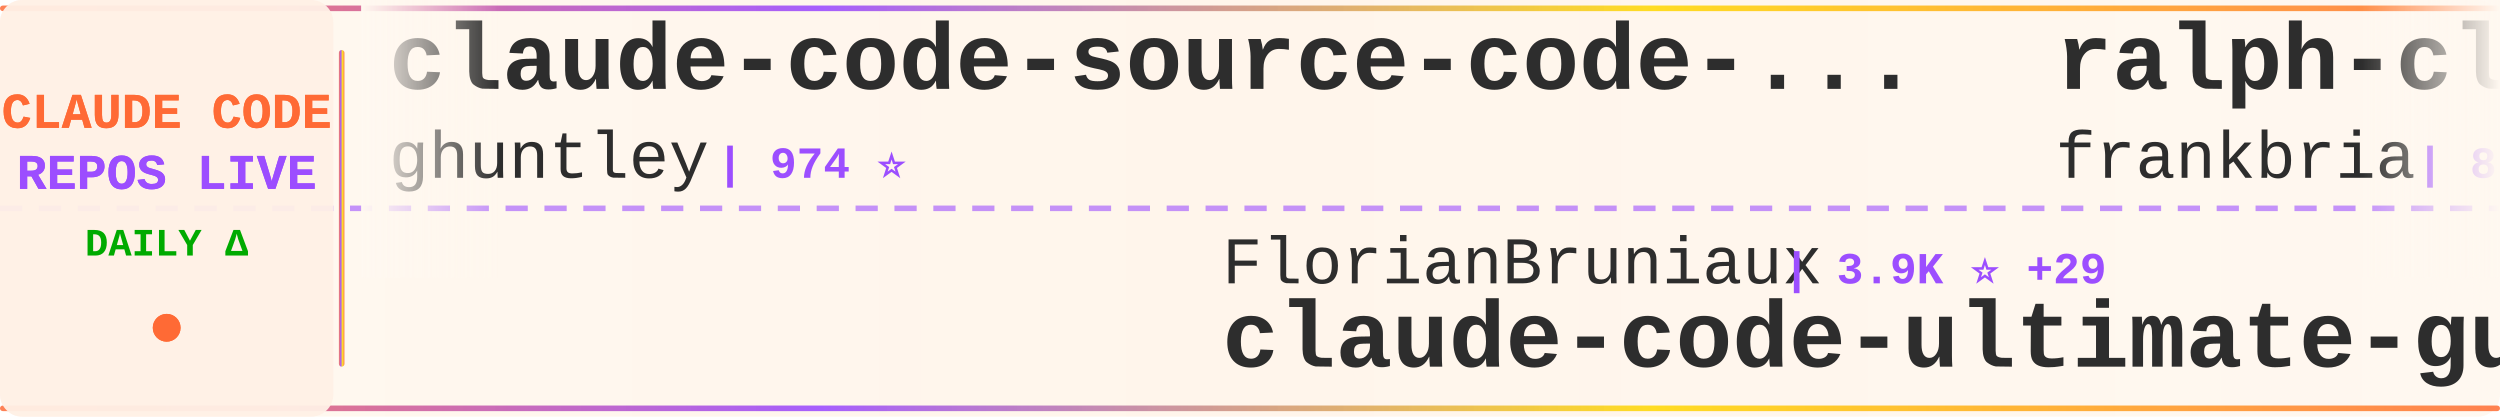
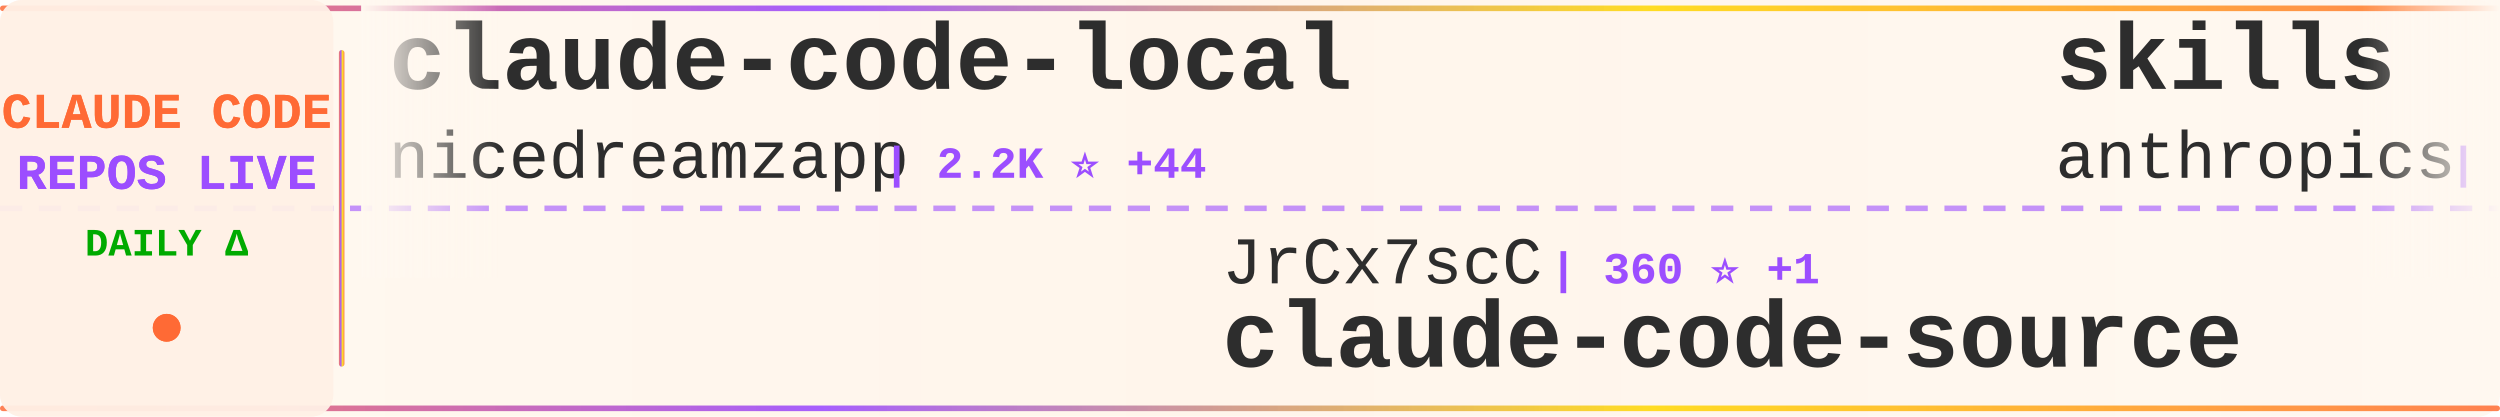
<svg xmlns="http://www.w3.org/2000/svg" width="900" height="150">
  <defs>
    <linearGradient id="tickerBg" x1="0%" y1="0%" x2="100%" y2="0%">
      <stop offset="0%" style="stop-color:#fff8f0;stop-opacity:0.98" />
      <stop offset="50%" style="stop-color:#fff5eb;stop-opacity:1" />
      <stop offset="100%" style="stop-color:#fff8f0;stop-opacity:0.98" />
    </linearGradient>
    <linearGradient id="borderGrad" x1="0%" y1="0%" x2="100%" y2="0%">
      <stop offset="0%" style="stop-color:#FF6B35;stop-opacity:0.85">
        <animate attributeName="stop-opacity" values="0.85;1;0.85" dur="2s" repeatCount="indefinite" />
      </stop>
      <stop offset="33%" style="stop-color:#9C4EFF;stop-opacity:0.9">
        <animate attributeName="stop-opacity" values="0.9;1;0.9" dur="2.2s" repeatCount="indefinite" />
      </stop>
      <stop offset="66%" style="stop-color:#FFD700;stop-opacity:0.85">
        <animate attributeName="stop-opacity" values="0.85;1;0.85" dur="1.8s" repeatCount="indefinite" />
      </stop>
      <stop offset="100%" style="stop-color:#FF6B35;stop-opacity:0.85">
        <animate attributeName="stop-opacity" values="0.85;1;0.85" dur="2s" repeatCount="indefinite" />
      </stop>
    </linearGradient>
    <filter id="textGlow">
      <feGaussianBlur stdDeviation="0.15" result="coloredBlur" />
      <feMerge>
        <feMergeNode in="coloredBlur" />
        <feMergeNode in="SourceGraphic" />
      </feMerge>
    </filter>
    <filter id="metricGlow">
      <feGaussianBlur stdDeviation="0.2" result="coloredBlur" />
      <feMerge>
        <feMergeNode in="coloredBlur" />
        <feMergeNode in="SourceGraphic" />
      </feMerge>
    </filter>
    <linearGradient id="leftFade" x1="0%" y1="0%" x2="100%" y2="0%">
      <stop offset="0%" style="stop-color:#fff8f0;stop-opacity:1" />
      <stop offset="100%" style="stop-color:#fff8f0;stop-opacity:0" />
    </linearGradient>
    <linearGradient id="rightFade" x1="0%" y1="0%" x2="100%" y2="0%">
      <stop offset="0%" style="stop-color:#fff8f0;stop-opacity:0" />
      <stop offset="100%" style="stop-color:#fff8f0;stop-opacity:1" />
    </linearGradient>
  </defs>
  <rect width="900" height="150" fill="url(#tickerBg)" rx="8" />
  <rect x="0" y="2" width="900" height="2" fill="url(#borderGrad)" rx="1" />
  <rect x="0" y="146" width="900" height="2" fill="url(#borderGrad)" rx="1" />
  <line x1="0" y1="75" x2="900" y2="75" stroke="#9C4EFF" stroke-width="2" stroke-dasharray="8 6" opacity="0.6" />
  <rect x="0" y="0" width="120" height="150" fill="#fff0e6" opacity="0.95" rx="8" />
  <text x="60" y="46" font-family="'Courier New', monospace" font-size="18" font-weight="bold" fill="#FF6B35" text-anchor="middle" filter="url(#textGlow)">
    CLAUDE CODE
  </text>
  <text x="60" y="68" font-family="'Courier New', monospace" font-size="18" font-weight="bold" fill="#9C4EFF" text-anchor="middle" filter="url(#textGlow)">
    REPOS LIVE
  </text>
  <text x="60" y="92" font-family="'Courier New', monospace" font-size="14" font-weight="bold" fill="#00aa00" text-anchor="middle">
    DAILY Δ
  </text>
  <circle cx="60" cy="118" r="5" fill="#FF6B35" filter="url(#metricGlow)">
    <animate attributeName="r" values="4;6;4" dur="1.5s" repeatCount="indefinite" />
    <animate attributeName="opacity" values="0.6;1;0.6" dur="1.5s" repeatCount="indefinite" />
  </circle>
  <rect x="122" y="18" width="2" height="114" fill="url(#borderGrad)" rx="1" />
  <clipPath id="tickerClip">
    <rect x="130" y="0" width="770" height="150" />
  </clipPath>
  <g clip-path="url(#tickerClip)">
    <g id="tickerItems">
      <animateTransform attributeName="transform" attributeType="XML" type="translate" from="0 0" to="-3000 0" dur="54s" repeatCount="indefinite" />
      <g transform="translate(0, 0)">
-         <text x="140" y="32" font-family="'Courier New', monospace" font-size="34" font-weight="bold" fill="#2d2d2d">claude-code-source-code-...</text>
-         <text x="140" y="64" font-family="'Courier New', monospace" font-size="24" font-weight="normal" fill="#2d2d2d" opacity="1.0">ghuntley</text>
-         <text x="258" y="64" font-family="'Courier New', monospace" font-size="16" font-weight="bold" fill="#9C4EFF"> | 974 ⭐</text>
+         <text x="140" y="32" font-family="'Courier New', monospace" font-size="34" font-weight="bold" fill="#2d2d2d">claude-code-local</text>
+         <text x="140" y="64" font-family="'Courier New', monospace" font-size="24" font-weight="normal" fill="#2d2d2d" opacity="1.0">nicedreamzapp</text>
+         <text x="318" y="64" font-family="'Courier New', monospace" font-size="16" font-weight="bold" fill="#9C4EFF"> | 2.2K ⭐ +44</text>
      </g>
      <g transform="translate(300, 0)">
-         <text x="140" y="102" font-family="'Courier New', monospace" font-size="24" font-weight="normal" fill="#2d2d2d" opacity="1.0">FlorianBruniaux</text>
-         <text x="342" y="102" font-family="'Courier New', monospace" font-size="16" font-weight="bold" fill="#9C4EFF"> | 3.9K ⭐ +29</text>
-         <text x="140" y="132" font-family="'Courier New', monospace" font-size="34" font-weight="bold" fill="#2d2d2d">claude-code-ultimate-gui...</text>
+         <text x="140" y="102" font-family="'Courier New', monospace" font-size="24" font-weight="normal" fill="#2d2d2d" opacity="1.0">JrCx7scC</text>
+         <text x="258" y="102" font-family="'Courier New', monospace" font-size="16" font-weight="bold" fill="#9C4EFF"> | 360 ⭐ +1</text>
+         <text x="140" y="132" font-family="'Courier New', monospace" font-size="34" font-weight="bold" fill="#2d2d2d">claude-code-source</text>
      </g>
      <g transform="translate(600, 0)">
-         <text x="140" y="32" font-family="'Courier New', monospace" font-size="34" font-weight="bold" fill="#2d2d2d">ralph-claude-code</text>
-         <text x="140" y="64" font-family="'Courier New', monospace" font-size="24" font-weight="normal" fill="#2d2d2d" opacity="1.0">frankbria</text>
-         <text x="270" y="64" font-family="'Courier New', monospace" font-size="16" font-weight="bold" fill="#9C4EFF"> | 8.8K ⭐ +34</text>
+         <text x="140" y="32" font-family="'Courier New', monospace" font-size="34" font-weight="bold" fill="#2d2d2d">skills</text>
+         <text x="140" y="64" font-family="'Courier New', monospace" font-size="24" font-weight="normal" fill="#2d2d2d" opacity="1.0">anthropics</text>
+         <text x="282" y="64" font-family="'Courier New', monospace" font-size="16" font-weight="bold" fill="#9C4EFF"> | 123.5K ⭐ +507</text>
      </g>
      <g transform="translate(900, 0)">
-         <text x="140" y="102" font-family="'Courier New', monospace" font-size="24" font-weight="normal" fill="#2d2d2d" opacity="1.0">luongnv89</text>
-         <text x="270" y="102" font-family="'Courier New', monospace" font-size="16" font-weight="bold" fill="#9C4EFF"> | 28.6K ⭐ +206</text>
-         <text x="140" y="132" font-family="'Courier New', monospace" font-size="34" font-weight="bold" fill="#2d2d2d">claude-howto</text>
+         <text x="140" y="102" font-family="'Courier New', monospace" font-size="24" font-weight="normal" fill="#2d2d2d" opacity="1.0">ChrisWiles</text>
+         <text x="282" y="102" font-family="'Courier New', monospace" font-size="16" font-weight="bold" fill="#9C4EFF"> | 5.8K ⭐ +8</text>
+         <text x="140" y="132" font-family="'Courier New', monospace" font-size="34" font-weight="bold" fill="#2d2d2d">claude-code-showcase</text>
      </g>
      <g transform="translate(1200, 0)">
-         <text x="140" y="32" font-family="'Courier New', monospace" font-size="34" font-weight="bold" fill="#2d2d2d">Auto-claude-code-researc...</text>
-         <text x="140" y="64" font-family="'Courier New', monospace" font-size="24" font-weight="normal" fill="#2d2d2d" opacity="1.0">wanshuiyin</text>
-         <text x="282" y="64" font-family="'Courier New', monospace" font-size="16" font-weight="bold" fill="#9C4EFF"> | 7.4K ⭐ +88</text>
+         <text x="140" y="32" font-family="'Courier New', monospace" font-size="34" font-weight="bold" fill="#2d2d2d">claude-code-best-practic...</text>
+         <text x="140" y="64" font-family="'Courier New', monospace" font-size="24" font-weight="normal" fill="#2d2d2d" opacity="1.0">shanraisshan</text>
+         <text x="306" y="64" font-family="'Courier New', monospace" font-size="16" font-weight="bold" fill="#9C4EFF"> | 47.9K ⭐ +219</text>
      </g>
      <g transform="translate(1500, 0)">
-         <text x="140" y="102" font-family="'Courier New', monospace" font-size="24" font-weight="normal" fill="#2d2d2d" opacity="1.0">kodu-ai</text>
-         <text x="246" y="102" font-family="'Courier New', monospace" font-size="16" font-weight="bold" fill="#9C4EFF"> | 5.3K ⭐ +1</text>
-         <text x="140" y="132" font-family="'Courier New', monospace" font-size="34" font-weight="bold" fill="#2d2d2d">claude-coder</text>
+         <text x="140" y="102" font-family="'Courier New', monospace" font-size="24" font-weight="normal" fill="#2d2d2d" opacity="1.0">anthropics</text>
+         <text x="282" y="102" font-family="'Courier New', monospace" font-size="16" font-weight="bold" fill="#9C4EFF"> | 4.4K ⭐ +7</text>
+         <text x="140" y="132" font-family="'Courier New', monospace" font-size="34" font-weight="bold" fill="#2d2d2d">claude-code-security-rev...</text>
      </g>
      <g transform="translate(1800, 0)">
-         <text x="140" y="32" font-family="'Courier New', monospace" font-size="34" font-weight="bold" fill="#2d2d2d">claude-code-cli</text>
-         <text x="140" y="64" font-family="'Courier New', monospace" font-size="24" font-weight="normal" fill="#2d2d2d" opacity="1.0">huangserva</text>
-         <text x="282" y="64" font-family="'Courier New', monospace" font-size="16" font-weight="bold" fill="#9C4EFF"> | 563 ⭐ +2</text>
+         <text x="140" y="32" font-family="'Courier New', monospace" font-size="34" font-weight="bold" fill="#2d2d2d">awesome-claude-code-suba...</text>
+         <text x="140" y="64" font-family="'Courier New', monospace" font-size="24" font-weight="normal" fill="#2d2d2d" opacity="1.0">VoltAgent</text>
+         <text x="270" y="64" font-family="'Courier New', monospace" font-size="16" font-weight="bold" fill="#9C4EFF"> | 18.3K ⭐ +131</text>
      </g>
      <g transform="translate(2100, 0)">
-         <text x="140" y="102" font-family="'Courier New', monospace" font-size="24" font-weight="normal" fill="#2d2d2d" opacity="1.0">Hyper66666</text>
-         <text x="282" y="102" font-family="'Courier New', monospace" font-size="16" font-weight="bold" fill="#9C4EFF"> | 212 ⭐ +1</text>
-         <text x="140" y="132" font-family="'Courier New', monospace" font-size="34" font-weight="bold" fill="#2d2d2d">claude-code-sourcemap</text>
+         <text x="140" y="102" font-family="'Courier New', monospace" font-size="24" font-weight="normal" fill="#2d2d2d" opacity="1.0">NanmiCoder</text>
+         <text x="282" y="102" font-family="'Courier New', monospace" font-size="16" font-weight="bold" fill="#9C4EFF"> | 8.5K ⭐ +192</text>
+         <text x="140" y="132" font-family="'Courier New', monospace" font-size="34" font-weight="bold" fill="#2d2d2d">cc-haha</text>
      </g>
      <g transform="translate(2400, 0)">
-         <text x="140" y="32" font-family="'Courier New', monospace" font-size="34" font-weight="bold" fill="#2d2d2d">CLIProxyAPI</text>
-         <text x="140" y="64" font-family="'Courier New', monospace" font-size="24" font-weight="normal" fill="#2d2d2d" opacity="1.0">router-for-me</text>
-         <text x="318" y="64" font-family="'Courier New', monospace" font-size="16" font-weight="bold" fill="#9C4EFF"> | 28.5K ⭐ +335</text>
+         <text x="140" y="32" font-family="'Courier New', monospace" font-size="34" font-weight="bold" fill="#2d2d2d">claude-code-settings</text>
+         <text x="140" y="64" font-family="'Courier New', monospace" font-size="24" font-weight="normal" fill="#2d2d2d" opacity="1.0">feiskyer</text>
+         <text x="258" y="64" font-family="'Courier New', monospace" font-size="16" font-weight="bold" fill="#9C4EFF"> | 1.5K ⭐ +3</text>
      </g>
      <g transform="translate(2700, 0)">
-         <text x="140" y="102" font-family="'Courier New', monospace" font-size="24" font-weight="normal" fill="#2d2d2d" opacity="1.0">shareAI-lab</text>
-         <text x="294" y="102" font-family="'Courier New', monospace" font-size="16" font-weight="bold" fill="#9C4EFF"> | 56.3K ⭐ +299</text>
-         <text x="140" y="132" font-family="'Courier New', monospace" font-size="34" font-weight="bold" fill="#2d2d2d">learn-claude-code</text>
+         <text x="140" y="102" font-family="'Courier New', monospace" font-size="24" font-weight="normal" fill="#2d2d2d" opacity="1.0">forrestchang</text>
+         <text x="306" y="102" font-family="'Courier New', monospace" font-size="16" font-weight="bold" fill="#9C4EFF"> | 83.9K ⭐ +3.0K</text>
+         <text x="140" y="132" font-family="'Courier New', monospace" font-size="34" font-weight="bold" fill="#2d2d2d">andrej-karpathy-skills</text>
      </g>
      <g transform="translate(3000, 0)">
-         <text x="140" y="32" font-family="'Courier New', monospace" font-size="34" font-weight="bold" fill="#2d2d2d">claude-code-source-code-...</text>
-         <text x="140" y="64" font-family="'Courier New', monospace" font-size="24" font-weight="normal" fill="#2d2d2d" opacity="1.0">ghuntley</text>
-         <text x="258" y="64" font-family="'Courier New', monospace" font-size="16" font-weight="bold" fill="#9C4EFF"> | 974 ⭐</text>
+         <text x="140" y="32" font-family="'Courier New', monospace" font-size="34" font-weight="bold" fill="#2d2d2d">claude-code-local</text>
+         <text x="140" y="64" font-family="'Courier New', monospace" font-size="24" font-weight="normal" fill="#2d2d2d" opacity="1.0">nicedreamzapp</text>
+         <text x="318" y="64" font-family="'Courier New', monospace" font-size="16" font-weight="bold" fill="#9C4EFF"> | 2.2K ⭐ +44</text>
      </g>
      <g transform="translate(3300, 0)">
-         <text x="140" y="102" font-family="'Courier New', monospace" font-size="24" font-weight="normal" fill="#2d2d2d" opacity="1.0">FlorianBruniaux</text>
-         <text x="342" y="102" font-family="'Courier New', monospace" font-size="16" font-weight="bold" fill="#9C4EFF"> | 3.9K ⭐ +29</text>
-         <text x="140" y="132" font-family="'Courier New', monospace" font-size="34" font-weight="bold" fill="#2d2d2d">claude-code-ultimate-gui...</text>
+         <text x="140" y="102" font-family="'Courier New', monospace" font-size="24" font-weight="normal" fill="#2d2d2d" opacity="1.0">JrCx7scC</text>
+         <text x="258" y="102" font-family="'Courier New', monospace" font-size="16" font-weight="bold" fill="#9C4EFF"> | 360 ⭐ +1</text>
+         <text x="140" y="132" font-family="'Courier New', monospace" font-size="34" font-weight="bold" fill="#2d2d2d">claude-code-source</text>
      </g>
      <g transform="translate(3600, 0)">
-         <text x="140" y="32" font-family="'Courier New', monospace" font-size="34" font-weight="bold" fill="#2d2d2d">ralph-claude-code</text>
-         <text x="140" y="64" font-family="'Courier New', monospace" font-size="24" font-weight="normal" fill="#2d2d2d" opacity="1.0">frankbria</text>
-         <text x="270" y="64" font-family="'Courier New', monospace" font-size="16" font-weight="bold" fill="#9C4EFF"> | 8.8K ⭐ +34</text>
+         <text x="140" y="32" font-family="'Courier New', monospace" font-size="34" font-weight="bold" fill="#2d2d2d">skills</text>
+         <text x="140" y="64" font-family="'Courier New', monospace" font-size="24" font-weight="normal" fill="#2d2d2d" opacity="1.0">anthropics</text>
+         <text x="282" y="64" font-family="'Courier New', monospace" font-size="16" font-weight="bold" fill="#9C4EFF"> | 123.5K ⭐ +507</text>
      </g>
      <g transform="translate(3900, 0)">
-         <text x="140" y="102" font-family="'Courier New', monospace" font-size="24" font-weight="normal" fill="#2d2d2d" opacity="1.0">luongnv89</text>
-         <text x="270" y="102" font-family="'Courier New', monospace" font-size="16" font-weight="bold" fill="#9C4EFF"> | 28.6K ⭐ +206</text>
-         <text x="140" y="132" font-family="'Courier New', monospace" font-size="34" font-weight="bold" fill="#2d2d2d">claude-howto</text>
+         <text x="140" y="102" font-family="'Courier New', monospace" font-size="24" font-weight="normal" fill="#2d2d2d" opacity="1.0">ChrisWiles</text>
+         <text x="282" y="102" font-family="'Courier New', monospace" font-size="16" font-weight="bold" fill="#9C4EFF"> | 5.8K ⭐ +8</text>
+         <text x="140" y="132" font-family="'Courier New', monospace" font-size="34" font-weight="bold" fill="#2d2d2d">claude-code-showcase</text>
      </g>
    </g>
  </g>
  <rect x="130" y="0" width="50" height="100" fill="url(#leftFade)" />
  <rect x="850" y="0" width="50" height="100" fill="url(#rightFade)" />
</svg>
